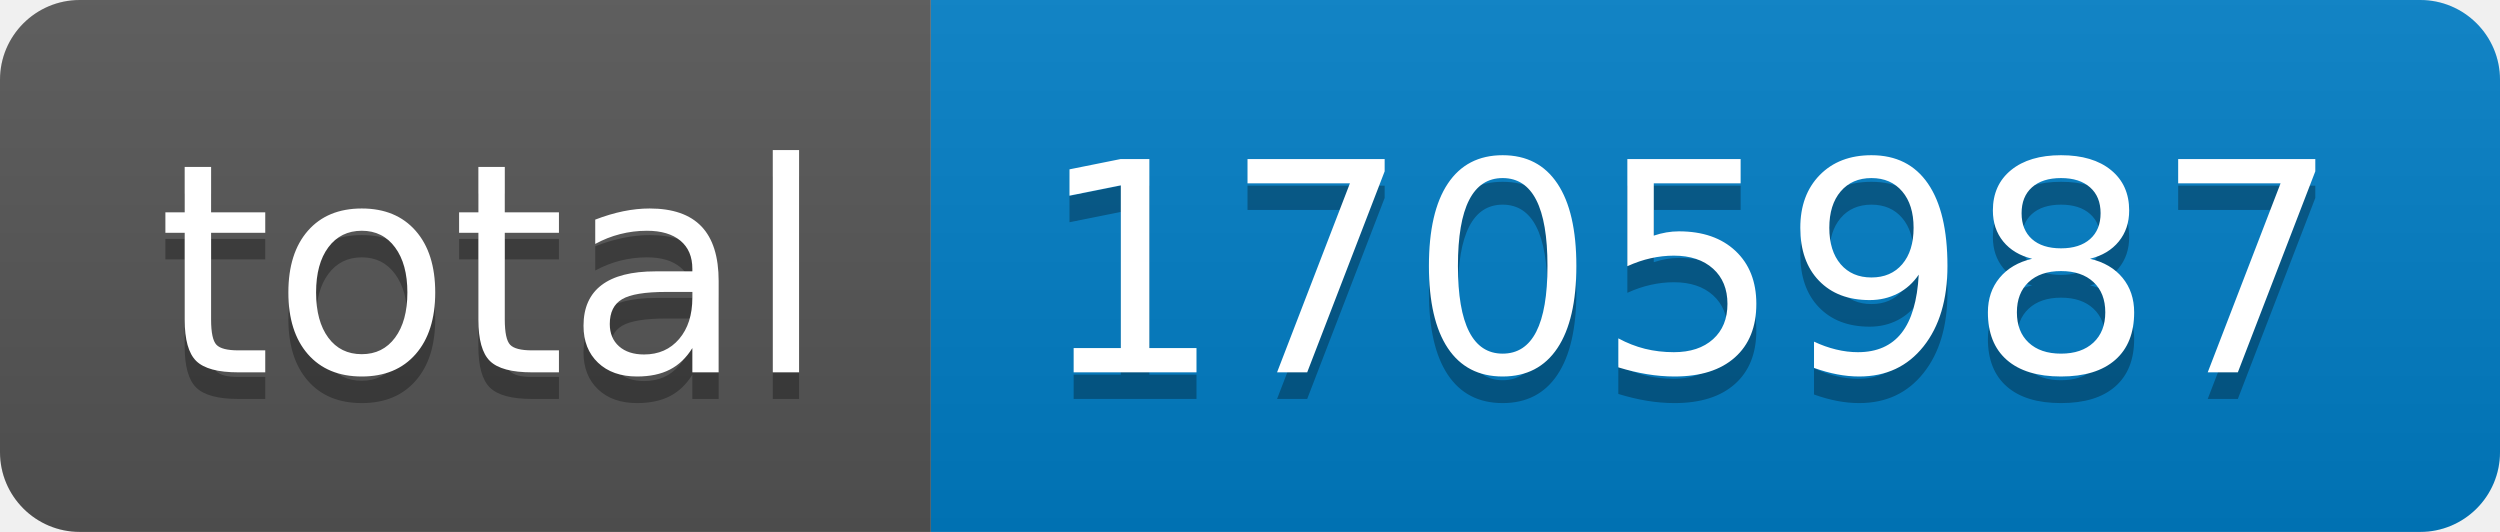
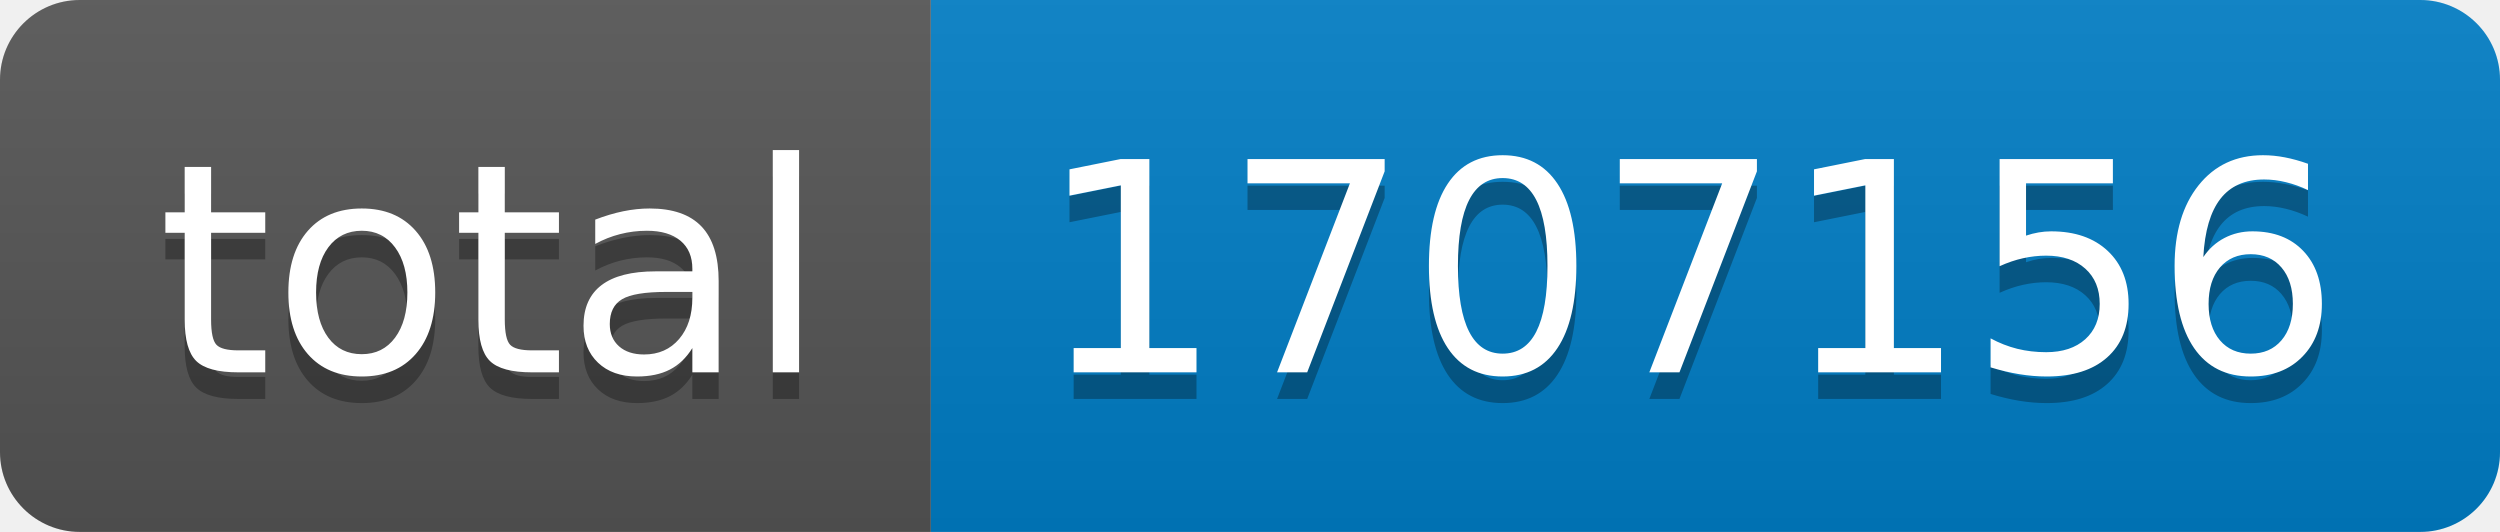
- <svg xmlns="http://www.w3.org/2000/svg" width="94" height="20" role="img" aria-label="total: 1705987">
+ <svg xmlns="http://www.w3.org/2000/svg" width="94" height="20" role="img" aria-label="total: 1707156">
  <linearGradient id="s" x2="0" y2="100%">
    <stop offset="0" stop-color="#bbb" stop-opacity=".1" />
    <stop offset="1" stop-opacity=".1" />
  </linearGradient>
  <clipPath id="r">
    <rect width="94" height="20" rx="3" fill="#fff" />
  </clipPath>
  <g clip-path="url(#r)">
    <rect width="35" height="20" fill="#555" />
    <rect x="35" width="59" height="20" fill="#007ec6" />
    <rect width="94" height="20" fill="url(#s)" />
  </g>
  <g fill="#fff" text-anchor="middle" font-family="Verdana,Geneva,DejaVu Sans,sans-serif" text-rendering="geometricPrecision" font-size="110">
    <text aria-hidden="true" x="185" y="150" fill="#010101" fill-opacity=".3" transform="scale(.1)" textLength="250">total</text>
    <text x="185" y="140" transform="scale(.1)" fill="#fff" textLength="250">total</text>
-     <text aria-hidden="true" x="635" y="150" fill="#010101" fill-opacity=".3" transform="scale(.1)" textLength="490">1705987</text>
-     <text x="635" y="140" transform="scale(.1)" fill="#fff" textLength="490">1705987</text>
+     <text aria-hidden="true" x="635" y="150" fill="#010101" fill-opacity=".3" transform="scale(.1)" textLength="490">1707156</text>
+     <text x="635" y="140" transform="scale(.1)" fill="#fff" textLength="490">1707156</text>
  </g>
</svg>
